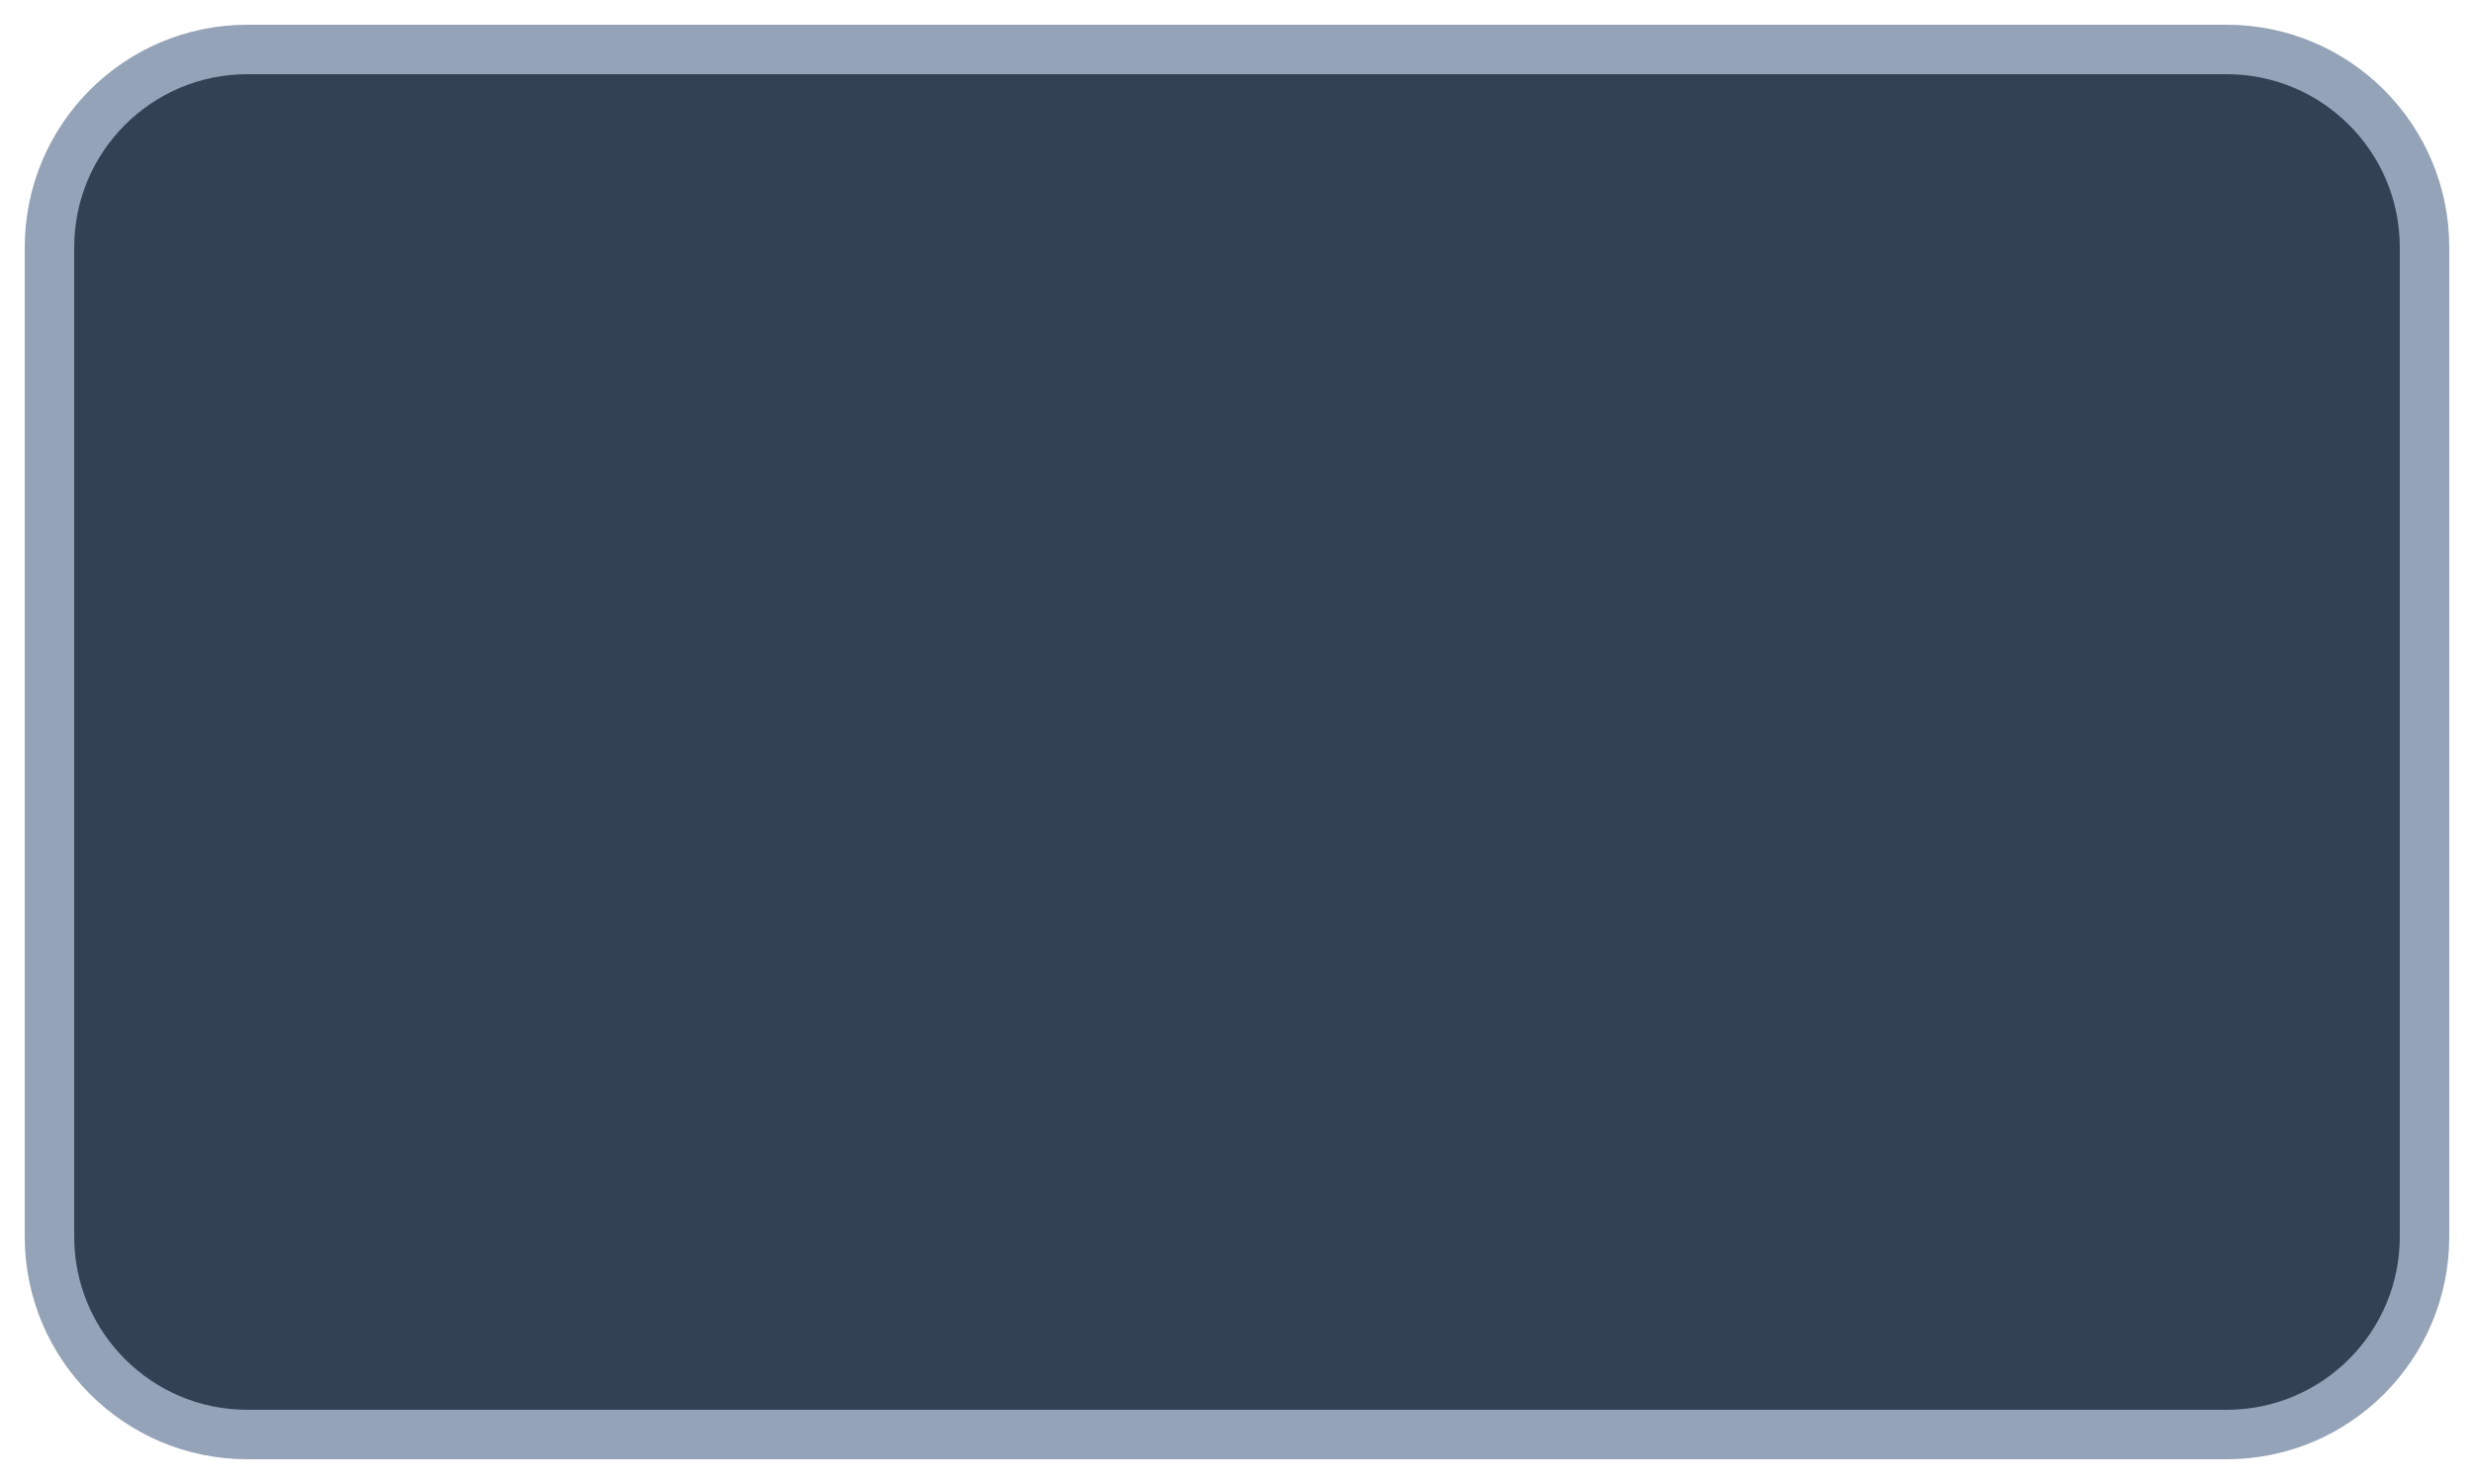
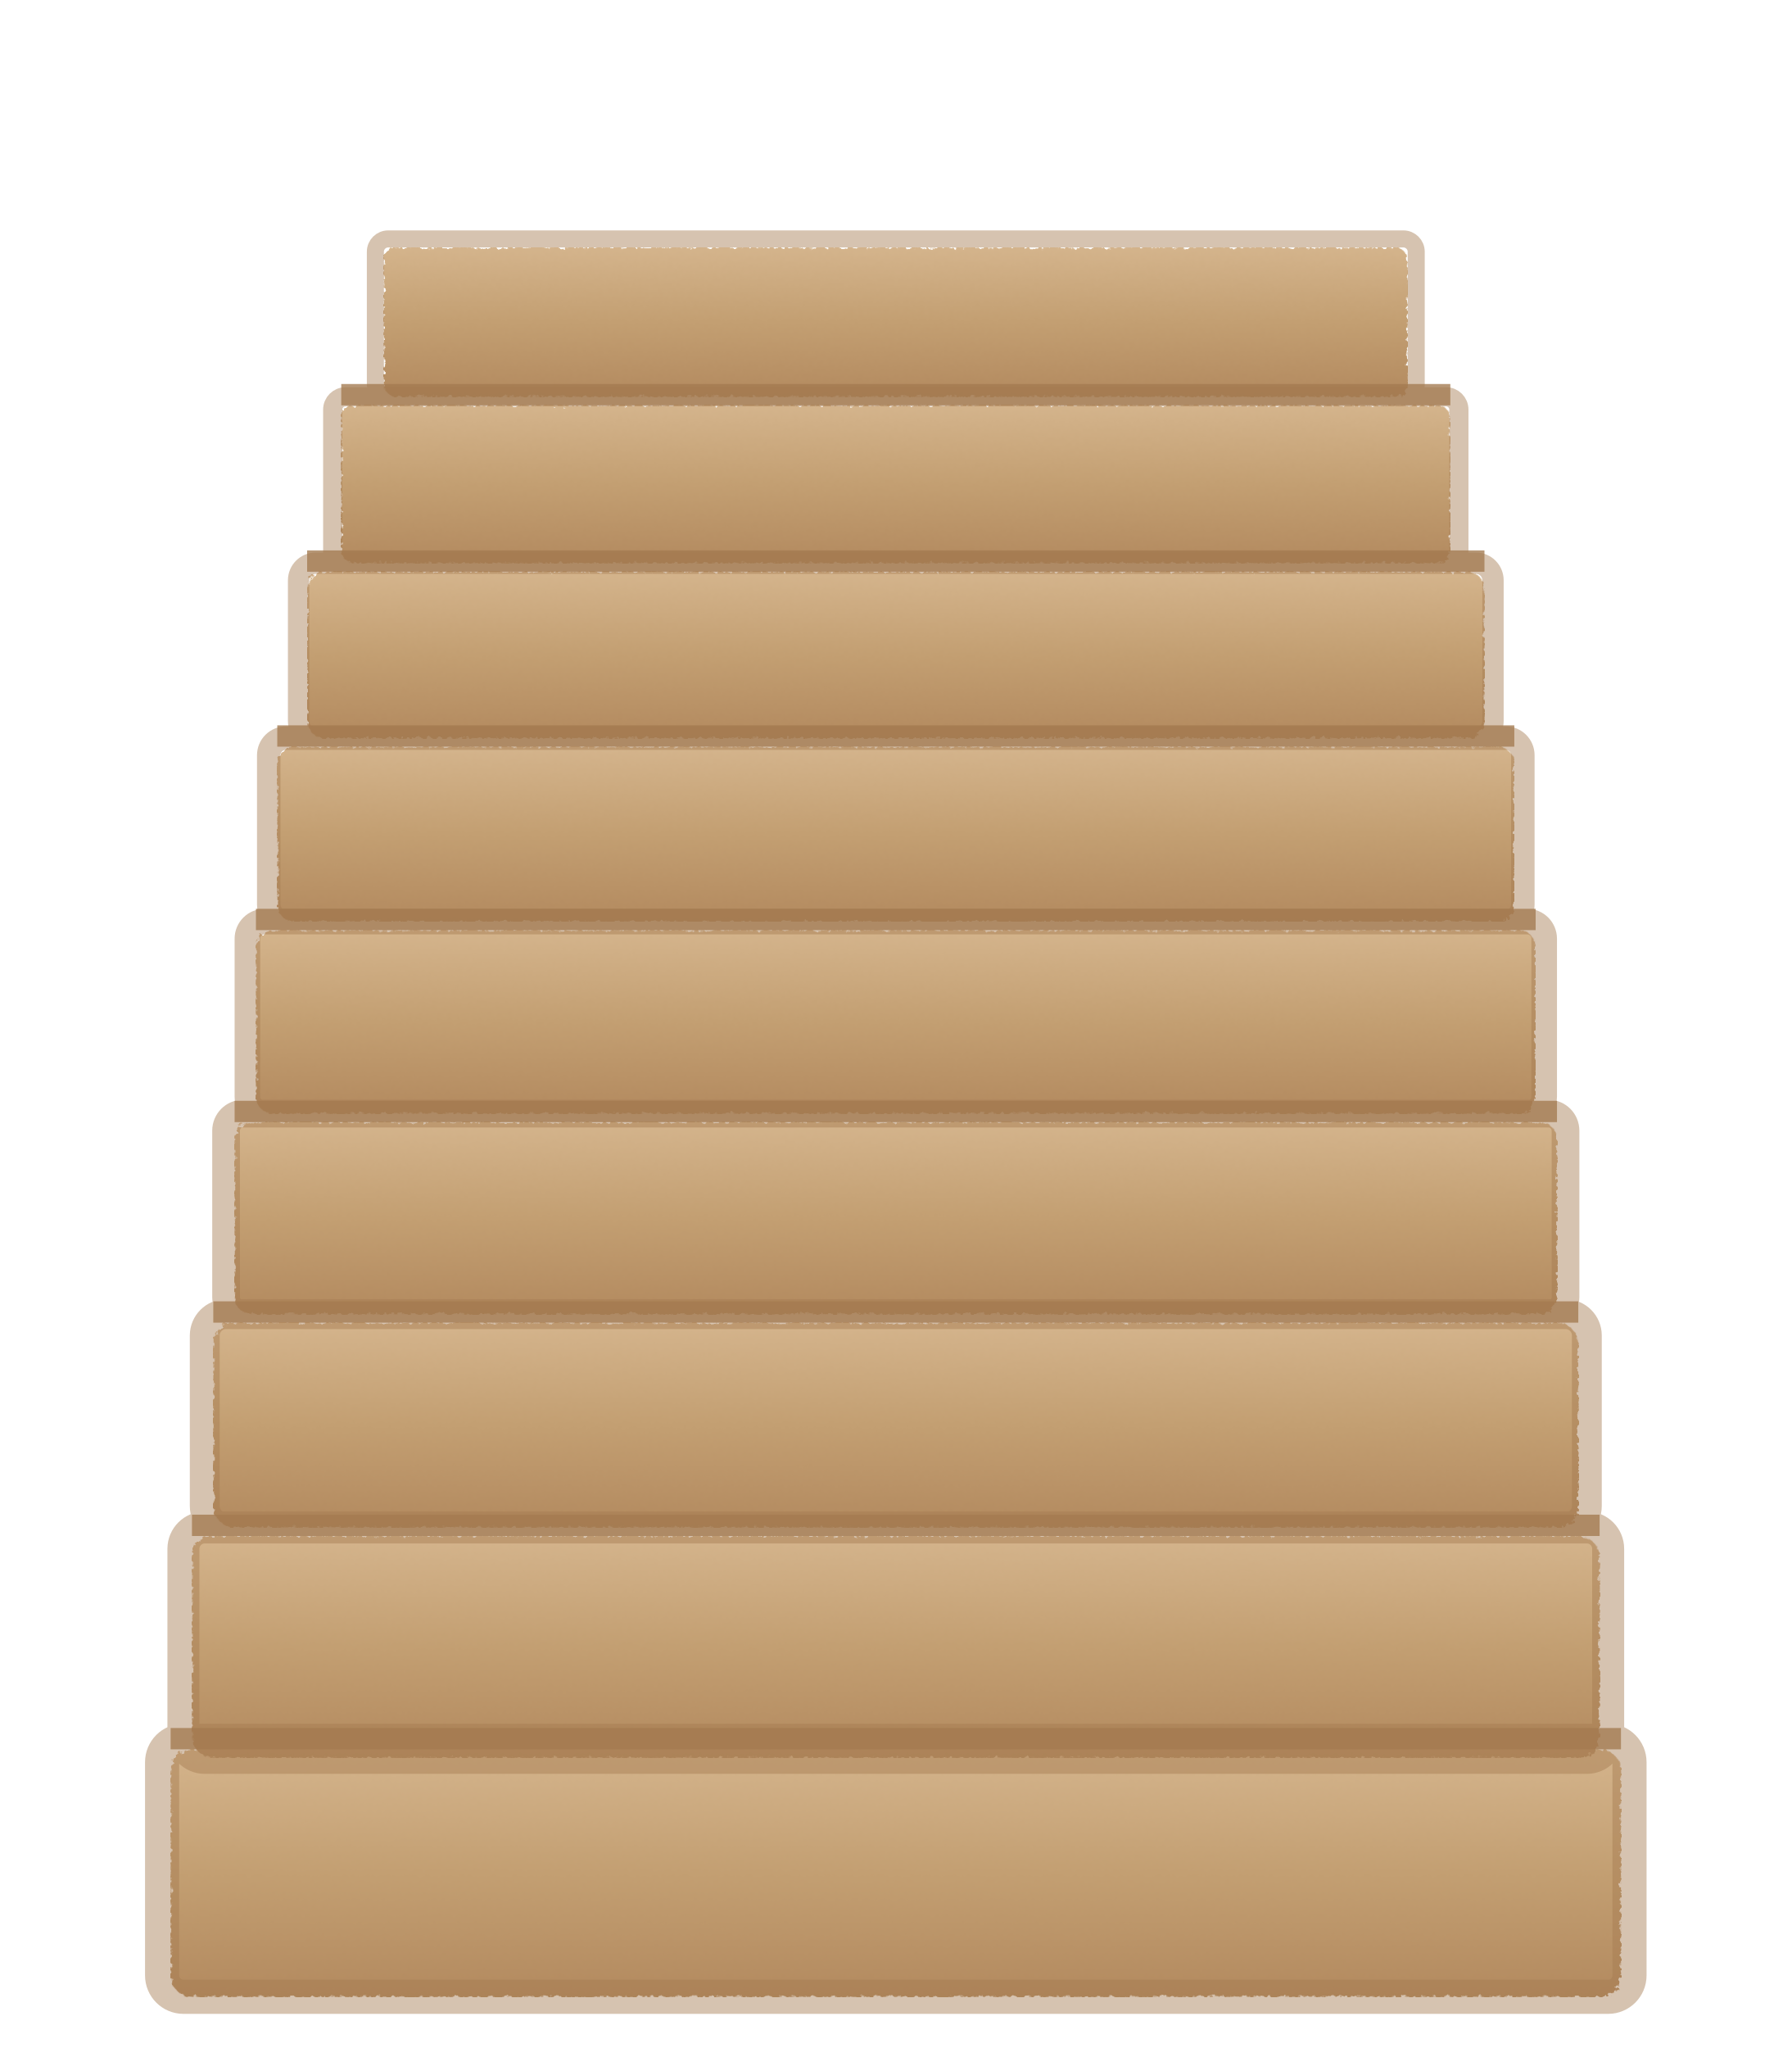
- <svg xmlns="http://www.w3.org/2000/svg" viewBox="0 0 100 60" preserveAspectRatio="none">
-   <rect x="2" y="2" width="96" height="56" rx="8" fill="#334155" stroke="#94a3b8" stroke-width="2" />
+ <svg xmlns="http://www.w3.org/2000/svg" aria-labelledby="title" viewBox="0 0 420 480" height="480" width="420">
+   <defs>
+     <linearGradient y2="100%" x2="0%" y1="0%" x1="0%" id="wood">
+       <stop stop-color="#d4b48c" offset="0%" />
+       <stop stop-color="#c39f72" offset="50%" />
+       <stop stop-color="#b38a5f" offset="100%" />
+     </linearGradient>
+     <filter height="100%" width="100%" y="0%" x="0%" id="rings">
+       <feTurbulence result="rings" seed="42" numOctaves="5" baseFrequency="0.028" type="fractalNoise" />
+       <feTurbulence result="fibers" seed="19" numOctaves="3" baseFrequency="0.85" type="fractalNoise" />
+       <feDisplacementMap yChannelSelector="G" xChannelSelector="R" scale="4.8" in2="rings" in="SourceGraphic" />
+       <feDisplacementMap scale="1.6" in2="fibers" in="SourceGraphic" />
+     </filter>
+   </defs>
+   <g>
+     <rect filter="url(#rings)" fill="url(#wood)" rx="5" height="58" width="340" y="410" x="40" />
+     <rect filter="url(#rings)" fill="url(#wood)" rx="5" height="52" width="330" y="360" x="45" />
+     <rect filter="url(#rings)" fill="url(#wood)" rx="5" height="48" width="320" y="310" x="50" />
+     <rect filter="url(#rings)" fill="url(#wood)" rx="4" height="45" width="310" y="263" x="55" />
+     <rect filter="url(#rings)" fill="url(#wood)" rx="4" height="43" width="300" y="218" x="60" />
+     <rect filter="url(#rings)" fill="url(#wood)" rx="4" height="41" width="290" y="175" x="65" />
+     <rect filter="url(#rings)" fill="url(#wood)" rx="4" height="39" width="276" y="134" x="72" />
+     <rect filter="url(#rings)" fill="url(#wood)" rx="3" height="37" width="260" y="95" x="80" />
+     <rect filter="url(#rings)" fill="url(#wood)" rx="3" height="35" width="240" y="58" x="90" />
+   </g>
+   <g opacity="0.78" fill="#a37a4f">
+     <rect height="5" width="340" y="405" x="40" />
+     <rect height="5" width="330" y="355" x="45" />
+     <rect height="5" width="320" y="305" x="50" />
+     <rect height="5" width="310" y="258" x="55" />
+     <rect height="5" width="300" y="213" x="60" />
+     <rect height="5" width="290" y="170" x="65" />
+     <rect height="5" width="276" y="129" x="72" />
+     <rect height="5" width="260" y="90" x="80" />
+   </g>
+   <g opacity="0.45">
+     <rect stroke-width="8" stroke="#a37a4f" fill="none" rx="5" height="60" width="344" y="408" x="38" />
+     <rect stroke-width="7.5" stroke="#a37a4f" fill="none" rx="5" height="54" width="334" y="358" x="43" />
+     <rect stroke-width="7" stroke="#a37a4f" fill="none" rx="5" height="50" width="324" y="308" x="48" />
+     <rect stroke-width="6.5" stroke="#a37a4f" fill="none" rx="4" height="47" width="314" y="261" x="53" />
+     <rect stroke-width="6" stroke="#a37a4f" fill="none" rx="4" height="45" width="304" y="216" x="58" />
+     <rect stroke-width="5.5" stroke="#a37a4f" fill="none" rx="4" height="43" width="294" y="173" x="63" />
+     <rect stroke-width="5" stroke="#a37a4f" fill="none" rx="4" height="41" width="280" y="132" x="70" />
+     <rect stroke-width="4.5" stroke="#a37a4f" fill="none" rx="3" height="39" width="264" y="93" x="78" />
+     <rect stroke-width="4" stroke="#a37a4f" fill="none" rx="3" height="37" width="244" y="56" x="88" />
+   </g>
</svg>
